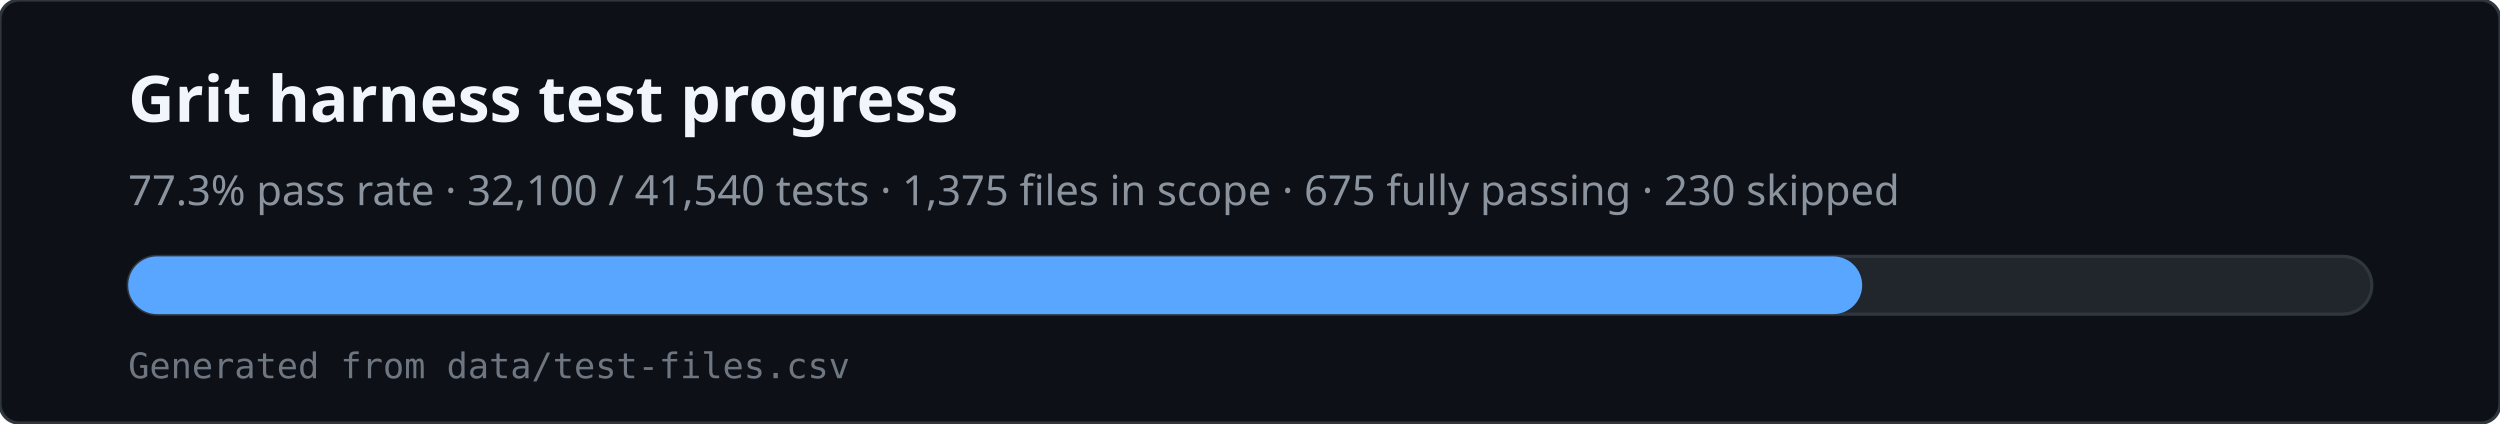
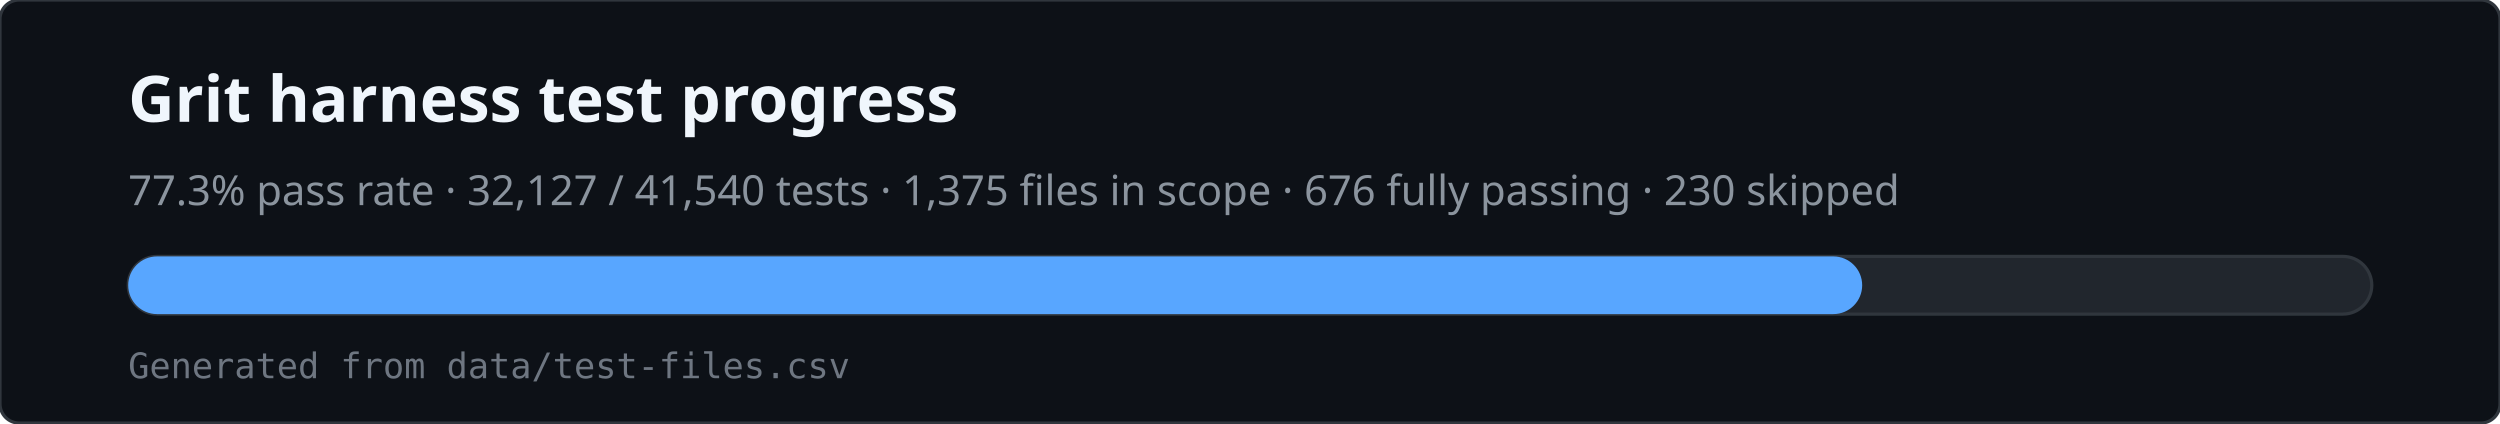
<svg xmlns="http://www.w3.org/2000/svg" viewBox="0 0 780 132" width="780" height="132" role="img" aria-labelledby="svg-title svg-desc">
  <rect x="0" y="0" width="780" height="132" rx="6" fill="#0d1117" stroke="#30363d" />
  <text x="40" y="38" fill="#f0f6fc" font-family="ui-sans-serif,system-ui,sans-serif" font-size="20" font-weight="600">Grit harness test progress</text>
-   <text x="40" y="64" fill="#8b949e" font-family="ui-sans-serif,system-ui,sans-serif" font-size="13">77.3% pass rate · 32,100 / 41,540 tests · 1,375 files in scope · 675 fully passing · 230 skipped</text>
+   <text x="40" y="64" fill="#8b949e" font-family="ui-sans-serif,system-ui,sans-serif" font-size="13">77.3% pass rate · 32,127 / 41,540 tests · 1,375 files in scope · 676 fully passing · 230 skipped</text>
  <rect x="40" y="80" width="700" height="18" rx="9" fill="#21262d" stroke="#30363d" />
  <rect x="40" y="80" width="541" height="18" rx="9" fill="#58a6ff" />
  <text x="40" y="118" fill="#6e7681" font-family="ui-monospace,monospace" font-size="11">Generated from data/test-files.csv</text>
</svg>
